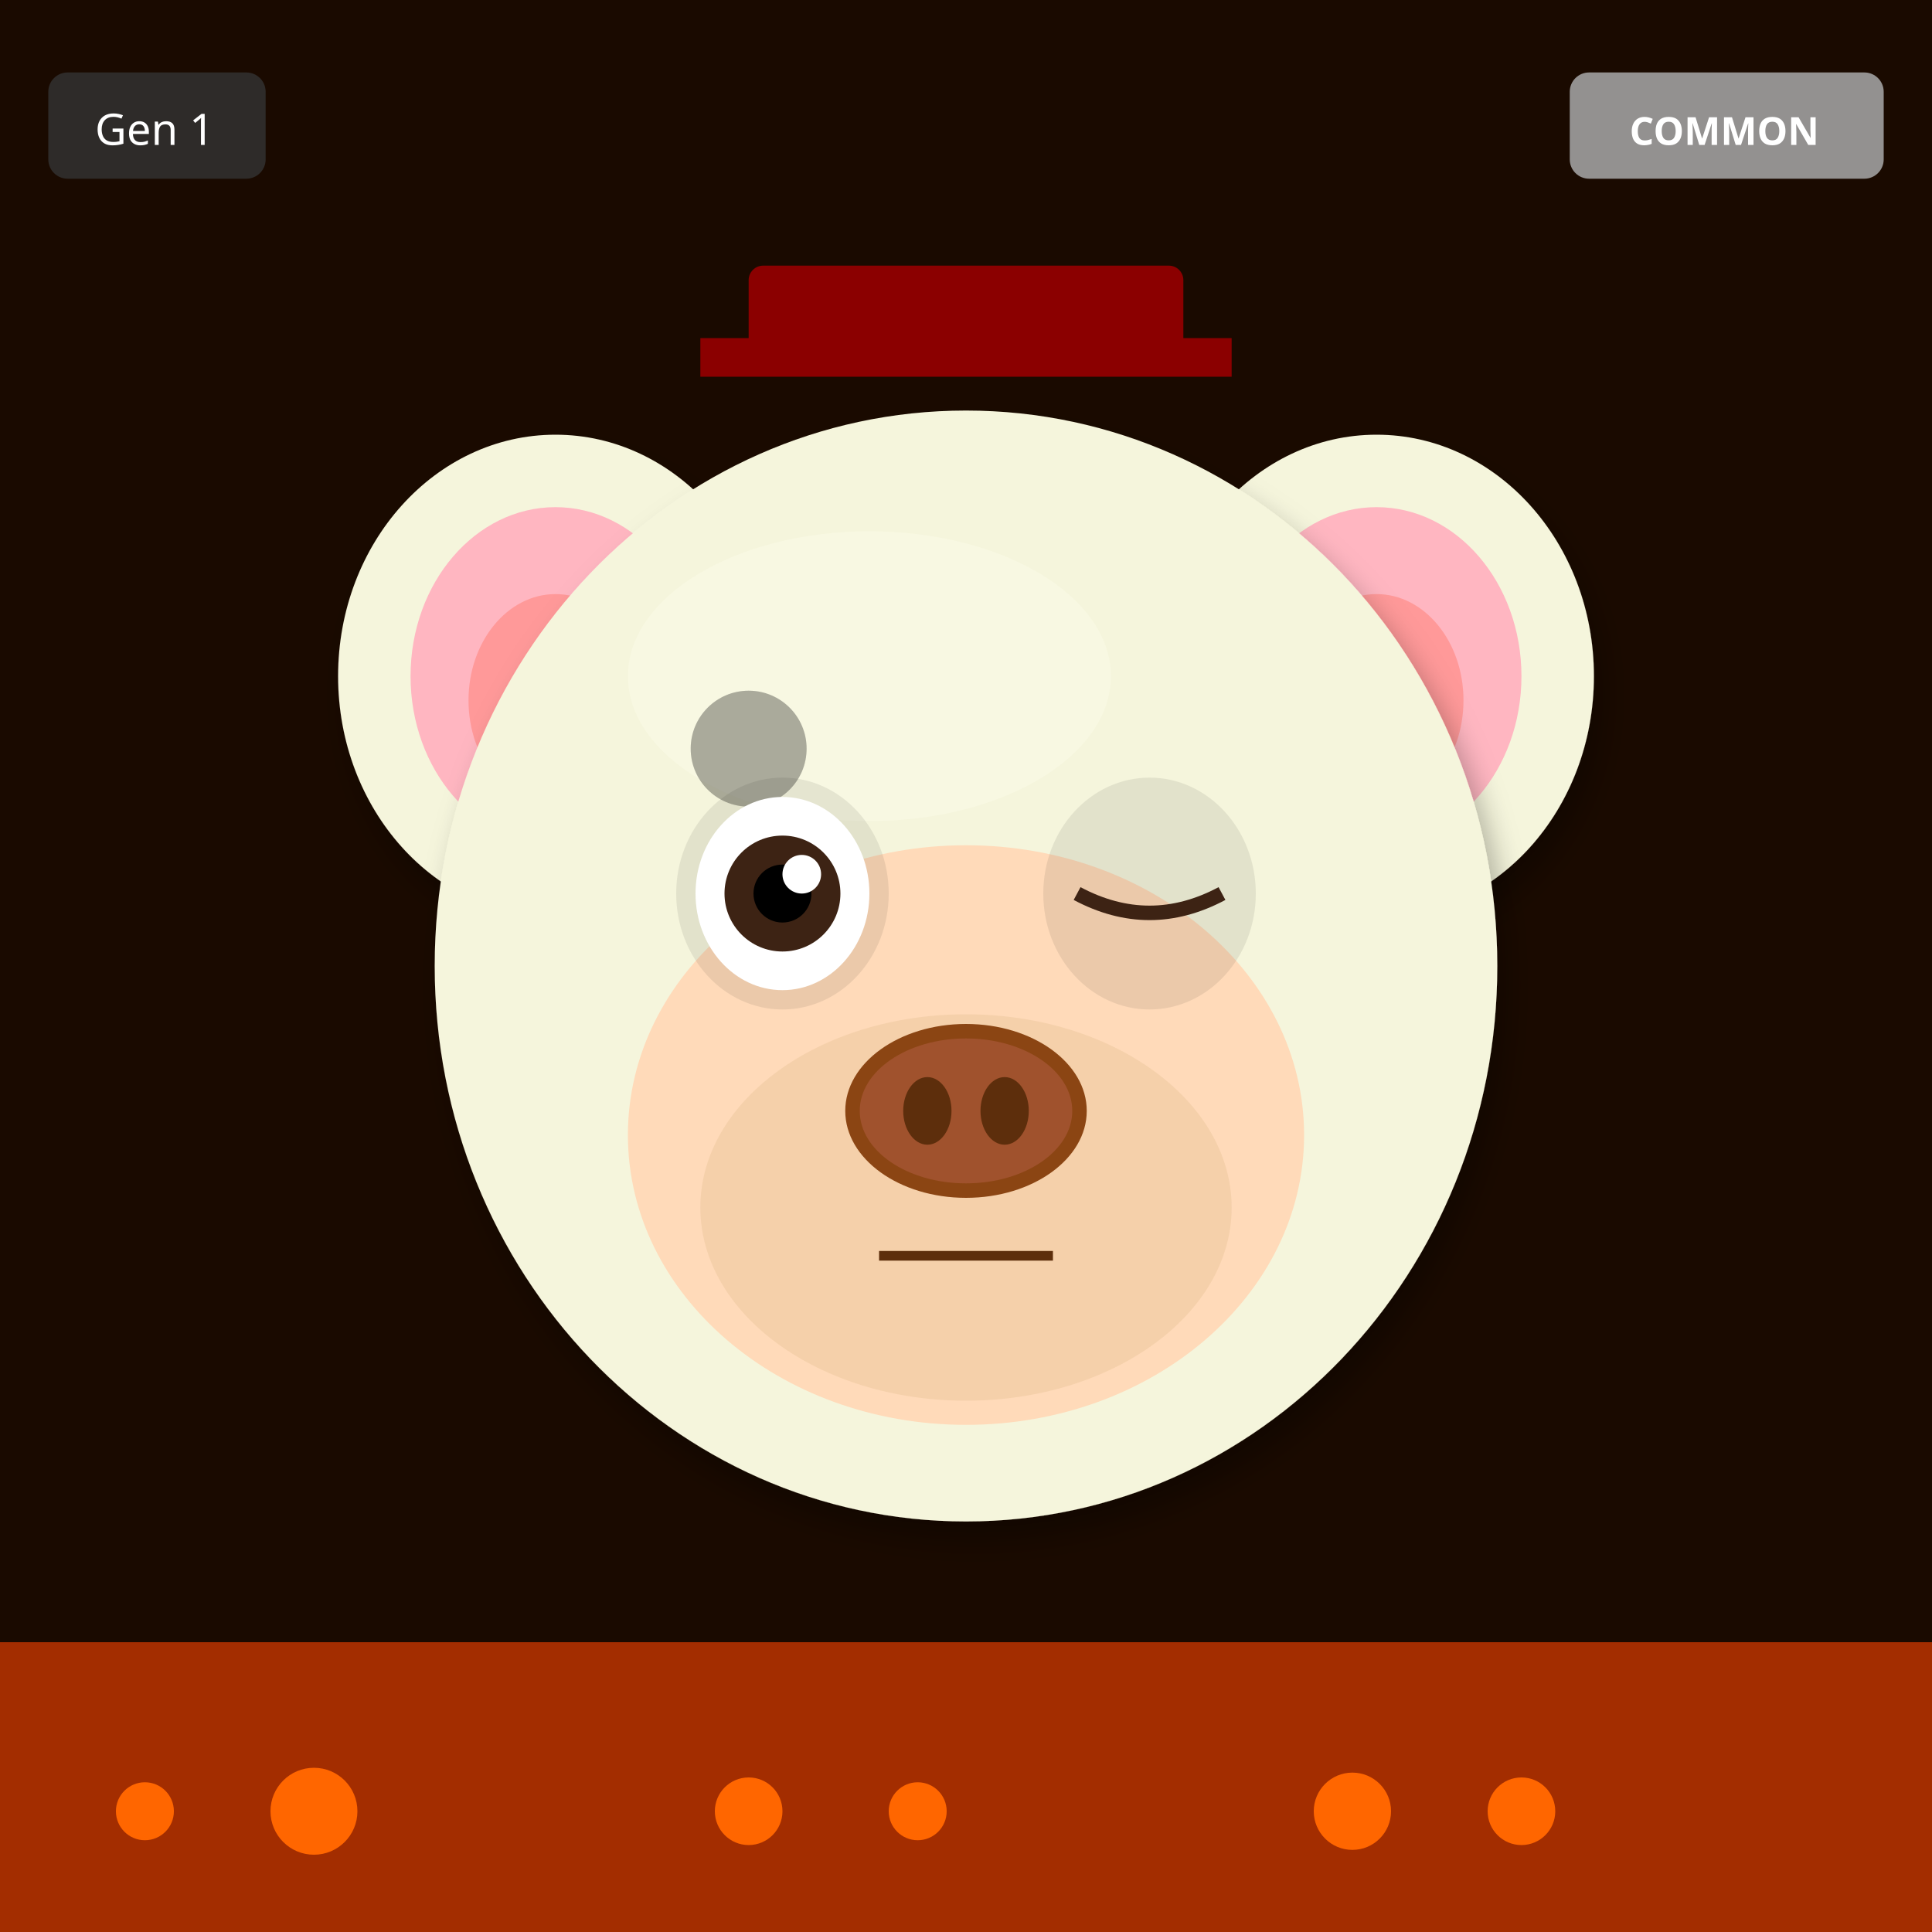
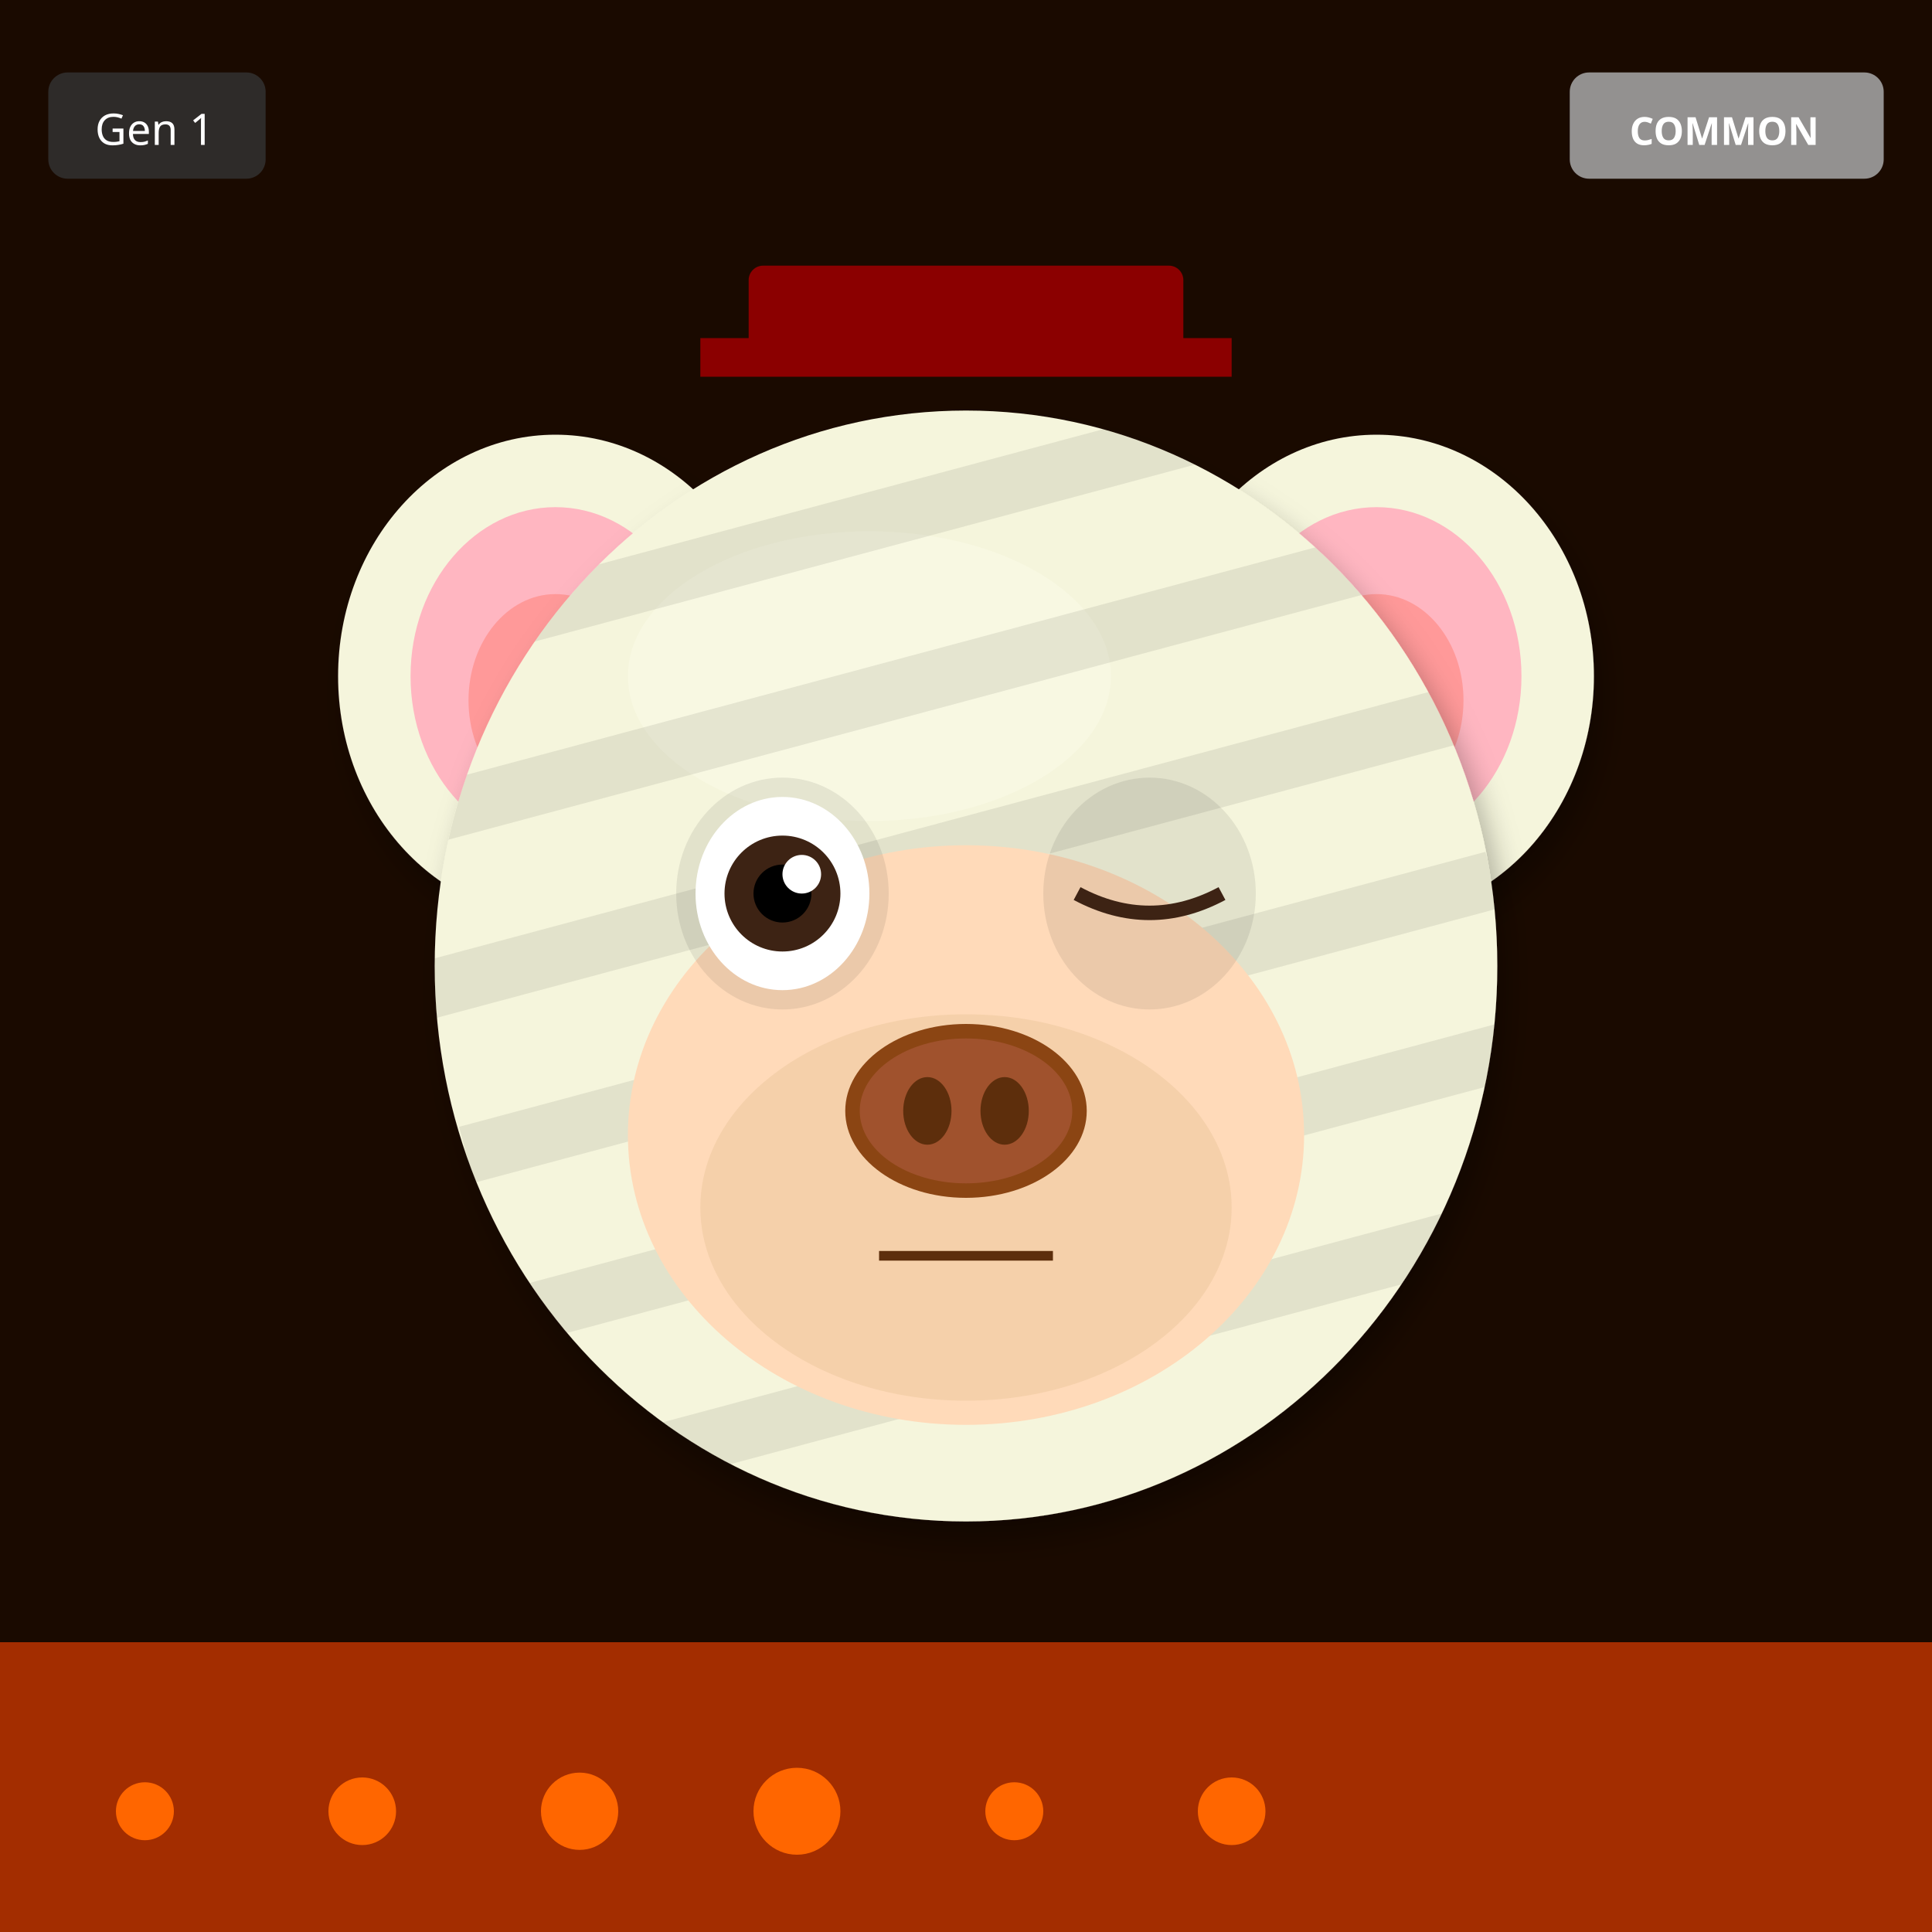
<svg xmlns="http://www.w3.org/2000/svg" width="400" height="400" viewBox="0 0 400 400">
  <defs>
    <filter id="shadow" x="-20%" y="-20%" width="140%" height="140%">
      <feDropShadow dx="2" dy="4" stdDeviation="3" flood-opacity="0.3" />
    </filter>
    <filter id="glow" x="-50%" y="-50%" width="200%" height="200%">
      <feGaussianBlur stdDeviation="8" result="blur" />
      <feMerge>
        <feMergeNode in="blur" />
        <feMergeNode in="SourceGraphic" />
      </feMerge>
    </filter>
    <linearGradient id="rainbow-body" x1="0%" y1="0%" x2="100%" y2="100%">
      <stop offset="0%" stop-color="#FF6B6B" />
      <stop offset="25%" stop-color="#FFE66D" />
      <stop offset="50%" stop-color="#4ECDC4" />
      <stop offset="75%" stop-color="#45B7D1" />
      <stop offset="100%" stop-color="#DDA0DD" />
    </linearGradient>
    <radialGradient id="galaxy-body" cx="30%" cy="30%">
      <stop offset="0%" stop-color="#E6E6FA" />
      <stop offset="50%" stop-color="#9370DB" />
      <stop offset="100%" stop-color="#1A0033" />
    </radialGradient>
    <linearGradient id="holo-body" x1="0%" y1="0%" x2="100%" y2="100%">
      <stop offset="0%" stop-color="#FF00FF" />
      <stop offset="50%" stop-color="#00FFFF" />
      <stop offset="100%" stop-color="#FFFF00" />
    </linearGradient>
    <linearGradient id="sky-gradient" x1="0%" y1="0%" x2="0%" y2="100%">
      <stop offset="0%" stop-color="#87CEEB" />
      <stop offset="100%" stop-color="#E0F4FF" />
    </linearGradient>
    <linearGradient id="grass-gradient" x1="0%" y1="0%" x2="0%" y2="100%">
      <stop offset="0%" stop-color="#90EE90" />
      <stop offset="100%" stop-color="#228B22" />
    </linearGradient>
    <linearGradient id="sunset-gradient" x1="0%" y1="0%" x2="0%" y2="100%">
      <stop offset="0%" stop-color="#FF6B6B" />
      <stop offset="50%" stop-color="#FFE66D" />
      <stop offset="100%" stop-color="#4ECDC4" />
    </linearGradient>
    <linearGradient id="aurora-gradient" x1="0%" y1="0%" x2="100%" y2="100%">
      <stop offset="0%" stop-color="#0D1B2A" />
      <stop offset="30%" stop-color="#00FF7F" />
      <stop offset="70%" stop-color="#FF00FF" />
      <stop offset="100%" stop-color="#0D1B2A" />
    </linearGradient>
    <radialGradient id="multiverse-gradient" cx="50%" cy="50%">
      <stop offset="0%" stop-color="#FFD700" />
      <stop offset="40%" stop-color="#FF00FF" />
      <stop offset="70%" stop-color="#00FFFF" />
      <stop offset="100%" stop-color="#000" />
    </radialGradient>
    <linearGradient id="rift-gradient" x1="0%" y1="0%" x2="100%" y2="100%">
      <stop offset="0%" stop-color="#000" />
      <stop offset="30%" stop-color="#9400D3" />
      <stop offset="50%" stop-color="#00FFFF" />
      <stop offset="70%" stop-color="#9400D3" />
      <stop offset="100%" stop-color="#000" />
    </linearGradient>
    <linearGradient id="heaven-gradient" x1="0%" y1="0%" x2="0%" y2="100%">
      <stop offset="0%" stop-color="#FFF" />
      <stop offset="50%" stop-color="#FFD700" stop-opacity="0.3" />
      <stop offset="100%" stop-color="#F0F8FF" />
    </linearGradient>
    <clipPath id="head-clip">
      <ellipse cx="200" cy="200" rx="110" ry="115" />
    </clipPath>
  </defs>
  <rect width="400" height="400" fill="#1A0A00" />
  <rect x="0" y="340" width="400" height="60" fill="#FF4500" opacity="0.6" />
  <circle cx="30" cy="375" r="6" fill="#FF6600" />
-   <circle cx="155" cy="375" r="7" fill="#FF6600" />
-   <circle cx="280" cy="375" r="8" fill="#FF6600" />
-   <circle cx="65" cy="375" r="9" fill="#FF6600" />
-   <circle cx="190" cy="375" r="6" fill="#FF6600" />
-   <circle cx="315" cy="375" r="7" fill="#FF6600" />
+   <circle cx="75" cy="375" r="7" fill="#FF6600" />
+   <circle cx="120" cy="375" r="8" fill="#FF6600" />
+   <circle cx="165" cy="375" r="9" fill="#FF6600" />
+   <circle cx="210" cy="375" r="6" fill="#FF6600" />
+   <circle cx="255" cy="375" r="7" fill="#FF6600" />
  <ellipse cx="115" cy="140" rx="45" ry="50" fill="#F5F5DC" filter="url(#shadow)" />
  <ellipse cx="115" cy="140" rx="30" ry="35" fill="#FFB6C1" />
  <ellipse cx="115" cy="145" rx="18" ry="22" fill="#FF9999" />
  <ellipse cx="285" cy="140" rx="45" ry="50" fill="#F5F5DC" filter="url(#shadow)" />
  <ellipse cx="285" cy="140" rx="30" ry="35" fill="#FFB6C1" />
  <ellipse cx="285" cy="145" rx="18" ry="22" fill="#FF9999" />
  <ellipse cx="200" cy="200" rx="110" ry="115" fill="#F5F5DC" filter="url(#shadow)" />
  <ellipse cx="180" cy="140" rx="50" ry="30" fill="#FFFFF0" opacity="0.3" />
  <g clip-path="url(#head-clip)">
-     <circle cx="110" cy="110" r="12" fill="#000" opacity="0.12" />
-     <circle cx="155" cy="155" r="12" fill="#000" opacity="0.12" />
-     <circle cx="200" cy="200" r="12" fill="#000" opacity="0.12" />
-     <circle cx="245" cy="245" r="12" fill="#000" opacity="0.12" />
-     <circle cx="110" cy="110" r="12" fill="#000" opacity="0.12" />
-     <circle cx="155" cy="155" r="12" fill="#000" opacity="0.12" />
-     <circle cx="200" cy="200" r="12" fill="#000" opacity="0.12" />
-     <circle cx="245" cy="245" r="12" fill="#000" opacity="0.12" />
-     <circle cx="110" cy="110" r="12" fill="#000" opacity="0.12" />
-     <circle cx="155" cy="155" r="12" fill="#000" opacity="0.12" />
+     <rect x="90" y="100" width="220" height="12" fill="#000" opacity="0.08" transform="rotate(-15 200 200)" />
+     <rect x="90" y="135" width="220" height="12" fill="#000" opacity="0.08" transform="rotate(-15 200 200)" />
+     <rect x="90" y="170" width="220" height="12" fill="#000" opacity="0.08" transform="rotate(-15 200 200)" />
+     <rect x="90" y="205" width="220" height="12" fill="#000" opacity="0.08" transform="rotate(-15 200 200)" />
+     <rect x="90" y="240" width="220" height="12" fill="#000" opacity="0.08" transform="rotate(-15 200 200)" />
+     <rect x="90" y="275" width="220" height="12" fill="#000" opacity="0.08" transform="rotate(-15 200 200)" />
  </g>
  <ellipse cx="200" cy="235" rx="70" ry="60" fill="#FFDAB9" />
  <ellipse cx="200" cy="250" rx="55" ry="40" fill="#DEB887" opacity="0.3" />
  <ellipse cx="162" cy="185" rx="22" ry="24" fill="#000" opacity="0.08" />
  <ellipse cx="238" cy="185" rx="22" ry="24" fill="#000" opacity="0.08" />
  <ellipse cx="162" cy="185" rx="18" ry="20" fill="white" />
  <circle cx="162" cy="185" r="12" fill="#3D2314" />
  <circle cx="162" cy="185" r="6" fill="#000" />
  <circle cx="166" cy="181" r="4" fill="white" />
  <path d="M223 185 Q238 193 253 185" stroke="#3D2314" stroke-width="3" fill="none" />
  <g>
    <ellipse cx="200" cy="230" rx="25" ry="18" fill="#8B4513" />
    <ellipse cx="200" cy="230" rx="22" ry="15" fill="#A0522D" />
    <ellipse cx="192" cy="230" rx="5" ry="7" fill="#5D2E0C" />
    <ellipse cx="208" cy="230" rx="5" ry="7" fill="#5D2E0C" />
  </g>
  <line x1="182" y1="260" x2="218" y2="260" stroke="#5D2E0C" stroke-width="2" />
  <rect x="155" y="55" width="90" height="18" rx="3" fill="#8B0000" />
  <rect x="145" y="70" width="110" height="8" fill="#8B0000" />
  <g transform="translate(325, 15)">
    <rect width="65" height="22" rx="4" fill="#A0A0A0" opacity="0.9" />
    <text x="32" y="15" font-size="8" fill="#FFF" text-anchor="middle" font-family="sans-serif" font-weight="bold">COMMON</text>
  </g>
  <g transform="translate(10, 15)">
    <rect width="45" height="22" rx="4" fill="#333" opacity="0.8" />
    <text x="22" y="15" font-size="9" fill="#FFF" text-anchor="middle" font-family="sans-serif">Gen 1</text>
  </g>
</svg>
